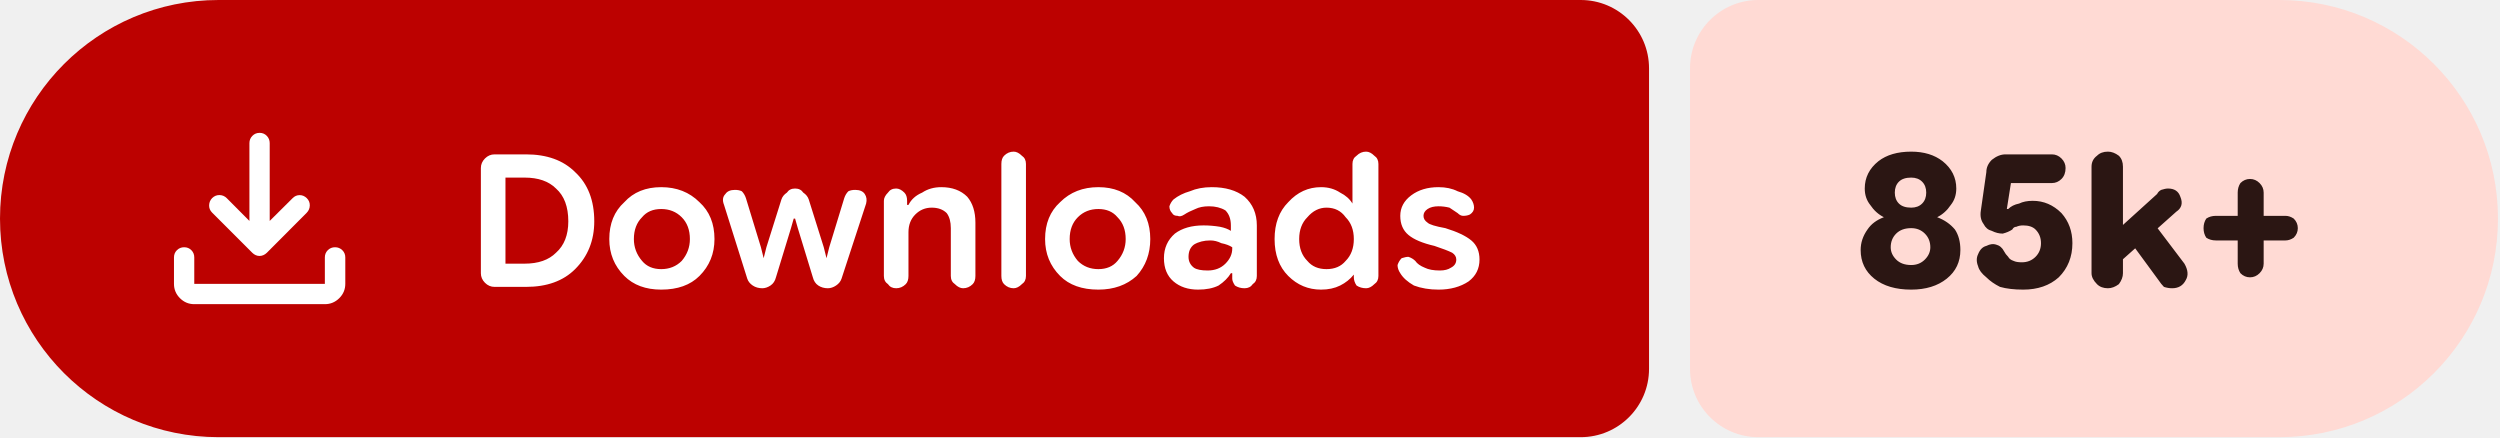
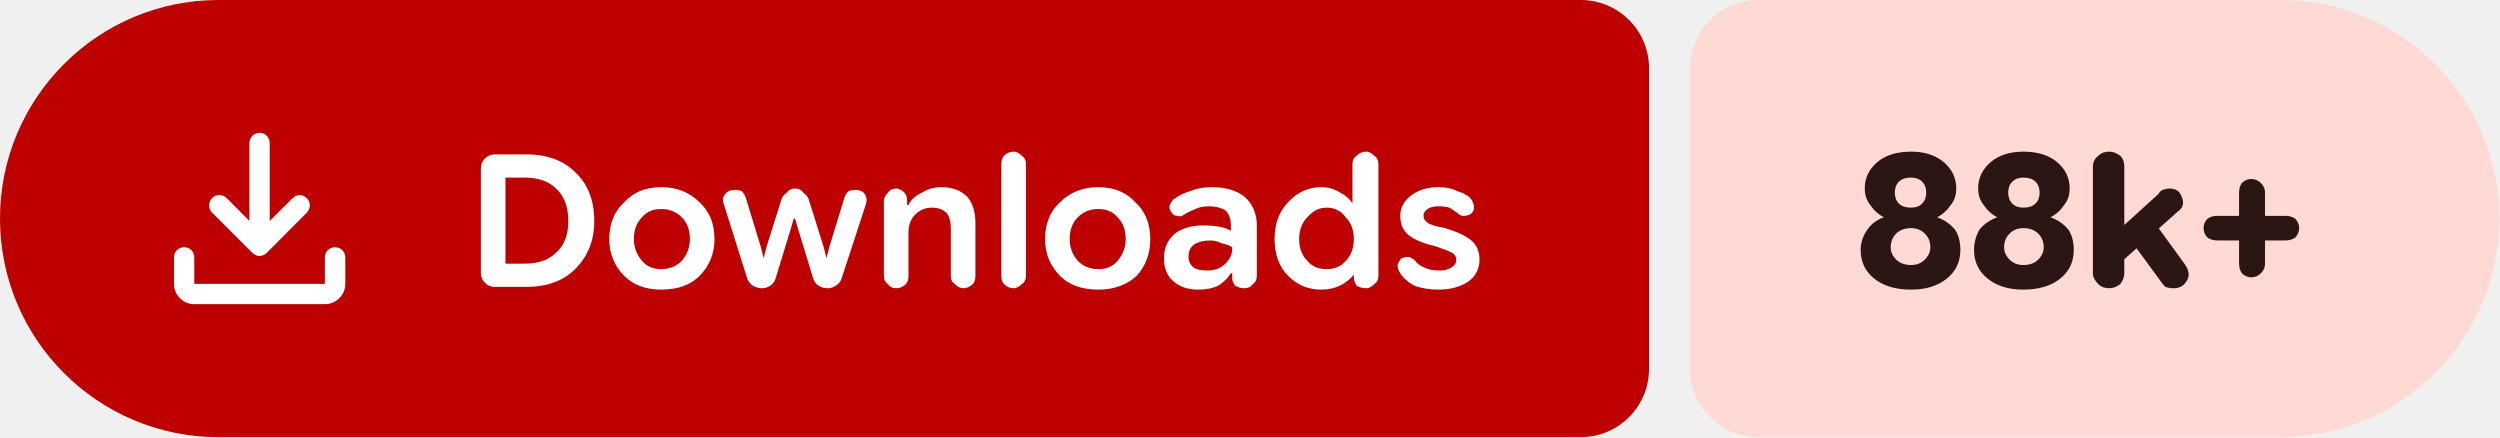
- <svg xmlns="http://www.w3.org/2000/svg" width="183" height="32" viewBox="0 0 183 32" role="img" aria-label="Downloads: 85k+">
+ <svg xmlns="http://www.w3.org/2000/svg" width="183" height="32" viewBox="0 0 183 32" role="img" aria-label="Downloads: 88k+">
  <path fill="#bc0100" d="M16 0H115.709A5 5 0 0 1 120.709 5V27A5 5 0 0 1 115.709 32H16A16 16 0 0 1 0 16V16A16 16 0 0 1 16 0Z" />
-   <path fill="#ffdad4" d="M128.709 0H166.851A16 16 0 0 1 182.851 16V16A16 16 0 0 1 166.851 32H128.709A5 5 0 0 1 123.709 27V5A5 5 0 0 1 128.709 0Z" />
+   <path fill="#ffdad4" d="M128.709 0H166.946A16 16 0 0 1 182.946 16V16A16 16 0 0 1 166.946 32H128.709A5 5 0 0 1 123.709 27V5A5 5 0 0 1 128.709 0Z" />
  <g fill="#ffffff" transform="translate(10.00 7.00) scale(0.01875) translate(-0.0 960.0)">
    <path d="M465.07-337.2q-7.23-3.16-13.42-9.24L294.43-503.65q-11.82-12.1-11.32-28.42t11.93-28.15q12.45-11.91 28.79-11.59 16.34.33 28.17 12.16l88.39 88.82v-303.69q0-16.64 11.5-28.41t28.29-11.77q16.78 0 28.1 11.77 11.33 11.77 11.33 28.41v303.69L609-559.65q11.63-11.83 27.31-11.94 15.69-.11 27.95 11.76 12.13 11.87 11.85 28.51-.28 16.64-12.11 28.67L508.35-346.44q-6.23 6.08-13.64 9.24t-14.91 3.16q-7.5 0-14.73-3.16ZM225.09-145.87q-32.51 0-55.87-23.35-23.35-23.36-23.35-55.87v-103.39q0-16.7 11.5-28.16 11.5-11.45 28.28-11.45t28.11 11.45q11.33 11.46 11.33 28.16v103.39h509.82v-103.39q0-16.7 11.5-28.16 11.51-11.45 28.24-11.45 16.73 0 28.39 11.45 11.66 11.46 11.66 28.16v103.39q0 32.51-23.53 55.87-23.52 23.35-56.26 23.35H225.09Z" />
  </g>
  <path fill="#ffffff" d="m36.2 21q-.4 0-.7-.3q-.3-.3-.3-.7v-7.7q0-.4 .3-.7q.3-.3 .7-.3h2.3q2.3 0 3.6 1.3q1.4 1.3 1.4 3.6q0 2.1-1.4 3.5q-1.3 1.3-3.6 1.3zm.8-1.7h1.4q1.5 0 2.3-.8q.9-.8 .9-2.3q0-1.6-.9-2.4q-.8-.8-2.3-.8h-1.4zm11.4 1.9q-1.7 0-2.7-1q-1.1-1.1-1.1-2.7q0-1.7 1.1-2.7q1-1.1 2.7-1.1q1.7 0 2.8 1.1q1.1 1 1.1 2.7q0 1.6-1.1 2.7q-1 1-2.8 1zm0-1.5q.9 0 1.5-.6q.6-.7 .6-1.6q0-1-.6-1.6q-.6-.6-1.5-.6q-.9 0-1.4 .6q-.6 .6-.6 1.6q0 .9 .6 1.6q.5 .6 1.4 .6zm7.4 1.4q-.4 0-.7-.2q-.3-.2-.4-.5l-1.7-5.4q-.2-.5 .1-.8q.2-.3 .7-.3q.3 0 .5 .1q.2 .2 .3 .5l1.1 3.6l.2 .8h0l.2-.8l1.1-3.5q.1-.3 .4-.5q.2-.3 .6-.3q.4 0 .6 .3q.3 .2 .4 .5l1.1 3.5l.2 .8h0l.2-.8l1.1-3.6q.1-.3 .3-.5q.2-.1 .5-.1q.5 0 .7 .3q.2 .3 .1 .7l-1.8 5.5q-.1 .3-.4 .5q-.3 .2-.6 .2q-.4 0-.7-.2q-.3-.2-.4-.6l-1.1-3.6l-.2-.7h-.1l-.2 .7l-1.1 3.6q-.1 .4-.4 .6q-.3 .2-.6 .2zm8.9-.9v-5.5q0-.3 .3-.6q.2-.3 .6-.3q.3 0 .6 .3q.2 .2 .2 .6v.5l-.2-.2h.3q.3-.6 1-.9q.6-.4 1.4-.4q1.2 0 1.9 .7q.6 .7 .6 1.9v3.9q0 .4-.2 .6q-.3 .3-.7 .3q-.3 0-.6-.3q-.3-.2-.3-.6v-3.5q0-.7-.3-1.1q-.4-.4-1.1-.4q-.7 0-1.2 .5q-.5 .5-.5 1.3v3.2q0 .4-.2 .6q-.3 .3-.7 .3q-.4 0-.6-.3q-.3-.2-.3-.6zm9.5 .9q-.4 0-.7-.3q-.2-.2-.2-.6v-8.2q0-.4 .2-.6q.3-.3 .7-.3q.3 0 .6 .3q.3 .2 .3 .6v8.2q0 .4-.3 .6q-.3 .3-.6 .3zm6.2 .1q-1.8 0-2.8-1q-1.1-1.1-1.1-2.7q0-1.7 1.1-2.7q1.1-1.1 2.8-1.1q1.7 0 2.7 1.1q1.1 1 1.1 2.7q0 1.6-1 2.7q-1.1 1-2.8 1zm0-1.5q.9 0 1.4-.6q.6-.7 .6-1.6q0-1-.6-1.6q-.5-.6-1.4-.6q-.9 0-1.5 .6q-.6 .6-.6 1.6q0 .9 .6 1.6q.6 .6 1.5 .6zm7.3 1.5q-1.1 0-1.8-.6q-.7-.6-.7-1.7q0-1.1 .8-1.8q.8-.6 2.1-.6q.6 0 1.2 .1q.5 .1 .8 .3v-.4q0-.7-.4-1.1q-.5-.3-1.2-.3q-.6 0-1 .2q-.5 .2-.8 .4q-.3 .2-.5 .1q-.3 0-.4-.2q-.2-.2-.2-.5q.1-.3 .3-.5q.5-.4 1.2-.6q.7-.3 1.6-.3q1.5 0 2.4 .7q.9 .8 .9 2.1v3.7q0 .4-.3 .6q-.2 .3-.6 .3q-.4 0-.7-.2q-.2-.3-.2-.5v-.9l.3 .5h-.4q-.3 .5-.9 .9q-.6 .3-1.5 .3zm.7-1.4q.8 0 1.3-.5q.5-.5 .5-1.1v-.1q-.3-.2-.8-.3q-.4-.2-.8-.2q-.7 0-1.2 .3q-.4 .3-.4 .9q0 .5 .4 .8q.3 .2 1 .2zm8.3 1.4q-1.4 0-2.4-1q-1-1-1-2.7q0-1.7 1-2.7q1-1.1 2.4-1.1q.8 0 1.4 .4q.6 .3 .9 .8h0v-2.9q0-.4 .3-.6q.3-.3 .7-.3q.3 0 .6 .3q.3 .2 .3 .6v8.2q0 .4-.3 .6q-.3 .3-.6 .3q-.4 0-.7-.2q-.2-.3-.2-.6v-.5l.2 .3h-.2q-.4 .5-1 .8q-.6 .3-1.4 .3zm.4-1.5q.9 0 1.4-.6q.6-.6 .6-1.6q0-1-.6-1.6q-.5-.7-1.4-.7q-.8 0-1.4 .7q-.6 .6-.6 1.6q0 1 .6 1.6q.5 .6 1.4 .6zm8.2 1.5q-1 0-1.8-.3q-.7-.4-1-.9q-.2-.3-.2-.6q.1-.3 .3-.5q.3-.1 .5-.1q.3 .1 .5 .3q.2 .3 .7 .5q.4 .2 1.1 .2q.5 0 .8-.2q.4-.2 .4-.6q0-.3-.3-.5q-.4-.2-1.3-.5q-1.3-.3-1.9-.8q-.6-.5-.6-1.4q0-.9 .8-1.5q.8-.6 2-.6q.8 0 1.4 .3q.7 .2 1 .6q.2 .3 .2 .6q0 .3-.3 .5q-.2 .1-.5 .1q-.2 0-.4-.2q-.3-.2-.6-.4q-.4-.1-.8-.1q-.5 0-.8 .2q-.3 .2-.3 .5q0 .3 .3 .5q.2 .2 1.3 .4q1.3 .4 1.9 .9q.6 .5 .6 1.4q0 1-.8 1.6q-.9 .6-2.2 .6z" />
-   <path fill="#2b1613" d="m139.9 21.2q-1.7 0-2.7-.8q-1-.8-1-2.1q0-.8 .5-1.5q.4-.6 1.2-.9v0q-.6-.3-1-.9q-.4-.5-.4-1.2q0-1.2 1-2q.9-.7 2.4-.7q1.4 0 2.3 .7q1 .8 1 2q0 .7-.4 1.2q-.4 .6-1 .9v0q.8 .3 1.3 .9q.4 .6 .4 1.5q0 1.3-1 2.1q-1 .8-2.6 .8zm0-1.8q.6 0 1-.4q.4-.4 .4-.9q0-.6-.4-1q-.4-.4-1-.4q-.7 0-1.1 .4q-.4 .4-.4 1q0 .5 .4 .9q.4 .4 1.1 .4zm0-4.2q.5 0 .8-.3q.3-.3 .3-.8q0-.5-.3-.8q-.3-.3-.8-.3q-.6 0-.9 .3q-.3 .3-.3 .8q0 .5 .3 .8q.3 .3 .9 .3zm8.2 6q-1 0-1.7-.2q-.6-.3-1-.7q-.5-.4-.6-.8q-.2-.5 0-.9q.2-.5 .6-.6q.4-.2 .7-.1q.4 .1 .6 .5q.1 .2 .3 .4q.1 .2 .4 .3q.2 .1 .6 .1q.6 0 1-.4q.4-.4 .4-1q0-.6-.4-1q-.3-.3-.9-.3q-.3 0-.5 .1q-.2 0-.3 .2q-.3 .2-.7 .3q-.4 0-.8-.2q-.4-.1-.6-.5q-.3-.4-.2-1l.4-2.8q0-.5 .4-.9q.5-.4 1-.4h3.4q.4 0 .7 .3q.3 .3 .3 .7q0 .5-.3 .8q-.3 .3-.7 .3h-3l-.3 1.9l.1 0q.3-.3 .8-.4q.4-.2 1-.2q1.2 0 2.1 .9q.8 .9 .8 2.2q0 1.5-1 2.5q-1 .9-2.6 .9zm6.6-1.6v-2.5l3.2-2.9q.1-.2 .3-.3q.3-.1 .5-.1q.7 0 .9 .6q.3 .7-.3 1.1zm-.4 1.5q-.5 0-.8-.3q-.4-.4-.4-.8v-7.8q0-.5 .4-.8q.3-.3 .8-.3q.4 0 .8 .3q.3 .3 .3 .8v7.8q0 .4-.3 .8q-.4 .3-.8 .3zm4.7 0q-.3 0-.6-.1q-.2-.2-.4-.5l-2.2-3l1.6-1.5l2.5 3.3q.4 .7 .1 1.2q-.3 .6-1 .6zm5.7-.8q-.4 0-.7-.3q-.2-.3-.2-.7v-5.2q0-.4 .2-.7q.3-.3 .7-.3q.4 0 .7 .3q.3 .3 .3 .7v5.2q0 .4-.3 .7q-.3 .3-.7 .3zm-2.5-2.7q-.4 0-.7-.2q-.2-.3-.2-.7q0-.4 .2-.7q.3-.2 .7-.2h5.1q.3 0 .6 .2q.3 .3 .3 .7q0 .4-.3 .7q-.3 .2-.6 .2z" />
+   <path fill="#2b1613" d="m139.9 21.2q-1.7 0-2.7-.8q-1-.8-1-2.1q0-.8 .5-1.5q.4-.6 1.2-.9v0q-.6-.3-1-.9q-.4-.5-.4-1.2q0-1.2 1-2q.9-.7 2.4-.7q1.4 0 2.3 .7q1 .8 1 2q0 .7-.4 1.2q-.4 .6-1 .9v0q.8 .3 1.3 .9q.4 .6 .4 1.5q0 1.3-1 2.1q-1 .8-2.6 .8zm0-1.8q.6 0 1-.4q.4-.4 .4-.9q0-.6-.4-1q-.4-.4-1-.4q-.7 0-1.1 .4q-.4 .4-.4 1q0 .5 .4 .9q.4 .4 1.1 .4zm0-4.2q.5 0 .8-.3q.3-.3 .3-.8q0-.5-.3-.8q-.3-.3-.8-.3q-.6 0-.9 .3q-.3 .3-.3 .8q0 .5 .3 .8q.3 .3 .9 .3zm8.2 6q-1.6 0-2.6-.8q-1-.8-1-2.1q0-.8 .4-1.5q.5-.6 1.3-.9v0q-.6-.3-1-.9q-.4-.5-.4-1.2q0-1.2 1-2q.9-.7 2.3-.7q1.5 0 2.4 .7q1 .8 1 2q0 .7-.4 1.2q-.4 .6-1 .9v0q.8 .3 1.3 .9q.4 .6 .4 1.5q0 1.3-1 2.1q-1 .8-2.7 .8zm0-1.8q.7 0 1.1-.4q.4-.4 .4-.9q0-.6-.4-1q-.4-.4-1.1-.4q-.6 0-1 .4q-.4 .4-.4 1q0 .5 .4 .9q.4 .4 1 .4zm0-4.2q.6 0 .9-.3q.3-.3 .3-.8q0-.5-.3-.8q-.3-.3-.9-.3q-.5 0-.8 .3q-.3 .3-.3 .8q0 .5 .3 .8q.3 .3 .8 .3zm6.7 4.4v-2.5l3.2-2.9q.1-.2 .3-.3q.3-.1 .5-.1q.7 0 .9 .6q.3 .7-.3 1.1zm-.4 1.5q-.5 0-.8-.3q-.4-.4-.4-.8v-7.8q0-.5 .4-.8q.3-.3 .8-.3q.4 0 .8 .3q.3 .3 .3 .8v7.8q0 .4-.3 .8q-.4 .3-.8 .3zm4.7 0q-.3 0-.6-.1q-.2-.2-.4-.5l-2.2-3l1.6-1.5l2.4 3.3q.5 .7 .2 1.2q-.3 .6-1 .6zm5.7-.8q-.4 0-.7-.3q-.2-.3-.2-.7v-5.2q0-.4 .2-.7q.3-.3 .7-.3q.4 0 .7 .3q.3 .3 .3 .7v5.2q0 .4-.3 .7q-.3 .3-.7 .3zm-2.5-2.7q-.4 0-.7-.2q-.3-.3-.3-.7q0-.4 .3-.7q.3-.2 .7-.2h5q.4 0 .7 .2q.3 .3 .3 .7q0 .4-.3 .7q-.3 .2-.7 .2z" />
</svg>
